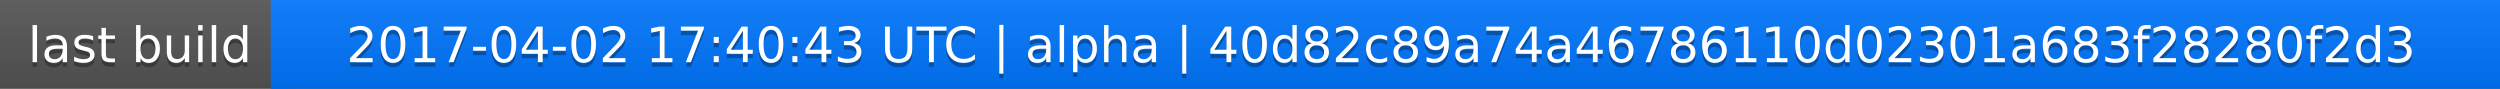
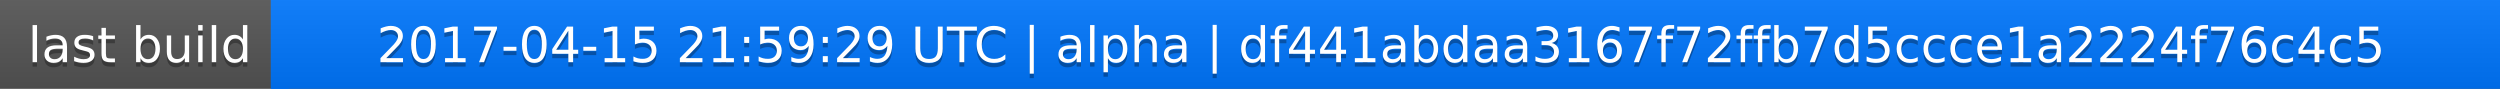
<svg xmlns="http://www.w3.org/2000/svg" width="563" height="20">
  <linearGradient id="a" x2="0" y2="100%">
    <stop offset="0" stop-color="#bbb" stop-opacity=".1" />
    <stop offset="1" stop-opacity=".1" />
  </linearGradient>
  <rect rx="0" width="563" height="20" fill="#555" />
  <rect rx="0" x="61" width="502" height="20" fill="#07f" />
  <path fill="#07f" d="M61 0h4v20h-4z" />
  <rect rx="0" width="563" height="20" fill="url(#a)" />
  <g fill="#fff" text-anchor="middle" font-family="DejaVu Sans,Verdana,Geneva,sans-serif" font-size="11">
    <text x="31.5" y="15" fill="#010101" fill-opacity=".3">last build</text>
    <text x="31.5" y="14">last build</text>
-     <text x="311" y="15" fill="#010101" fill-opacity=".3">2017-04-02 17:40:43 UTC | alpha | 40d82c89a74a46786110d02301a683f28280f2d3</text>
-     <text x="311" y="14">2017-04-02 17:40:43 UTC | alpha | 40d82c89a74a46786110d02301a683f28280f2d3</text>
+     <text x="311" y="15" fill="#010101" fill-opacity=".3">2017-04-15 21:59:29 UTC | alpha | df441abdaa3167f72ffb7d5ccce1a2224f76c4c5</text>
+     <text x="311" y="14">2017-04-15 21:59:29 UTC | alpha | df441abdaa3167f72ffb7d5ccce1a2224f76c4c5</text>
  </g>
</svg>
